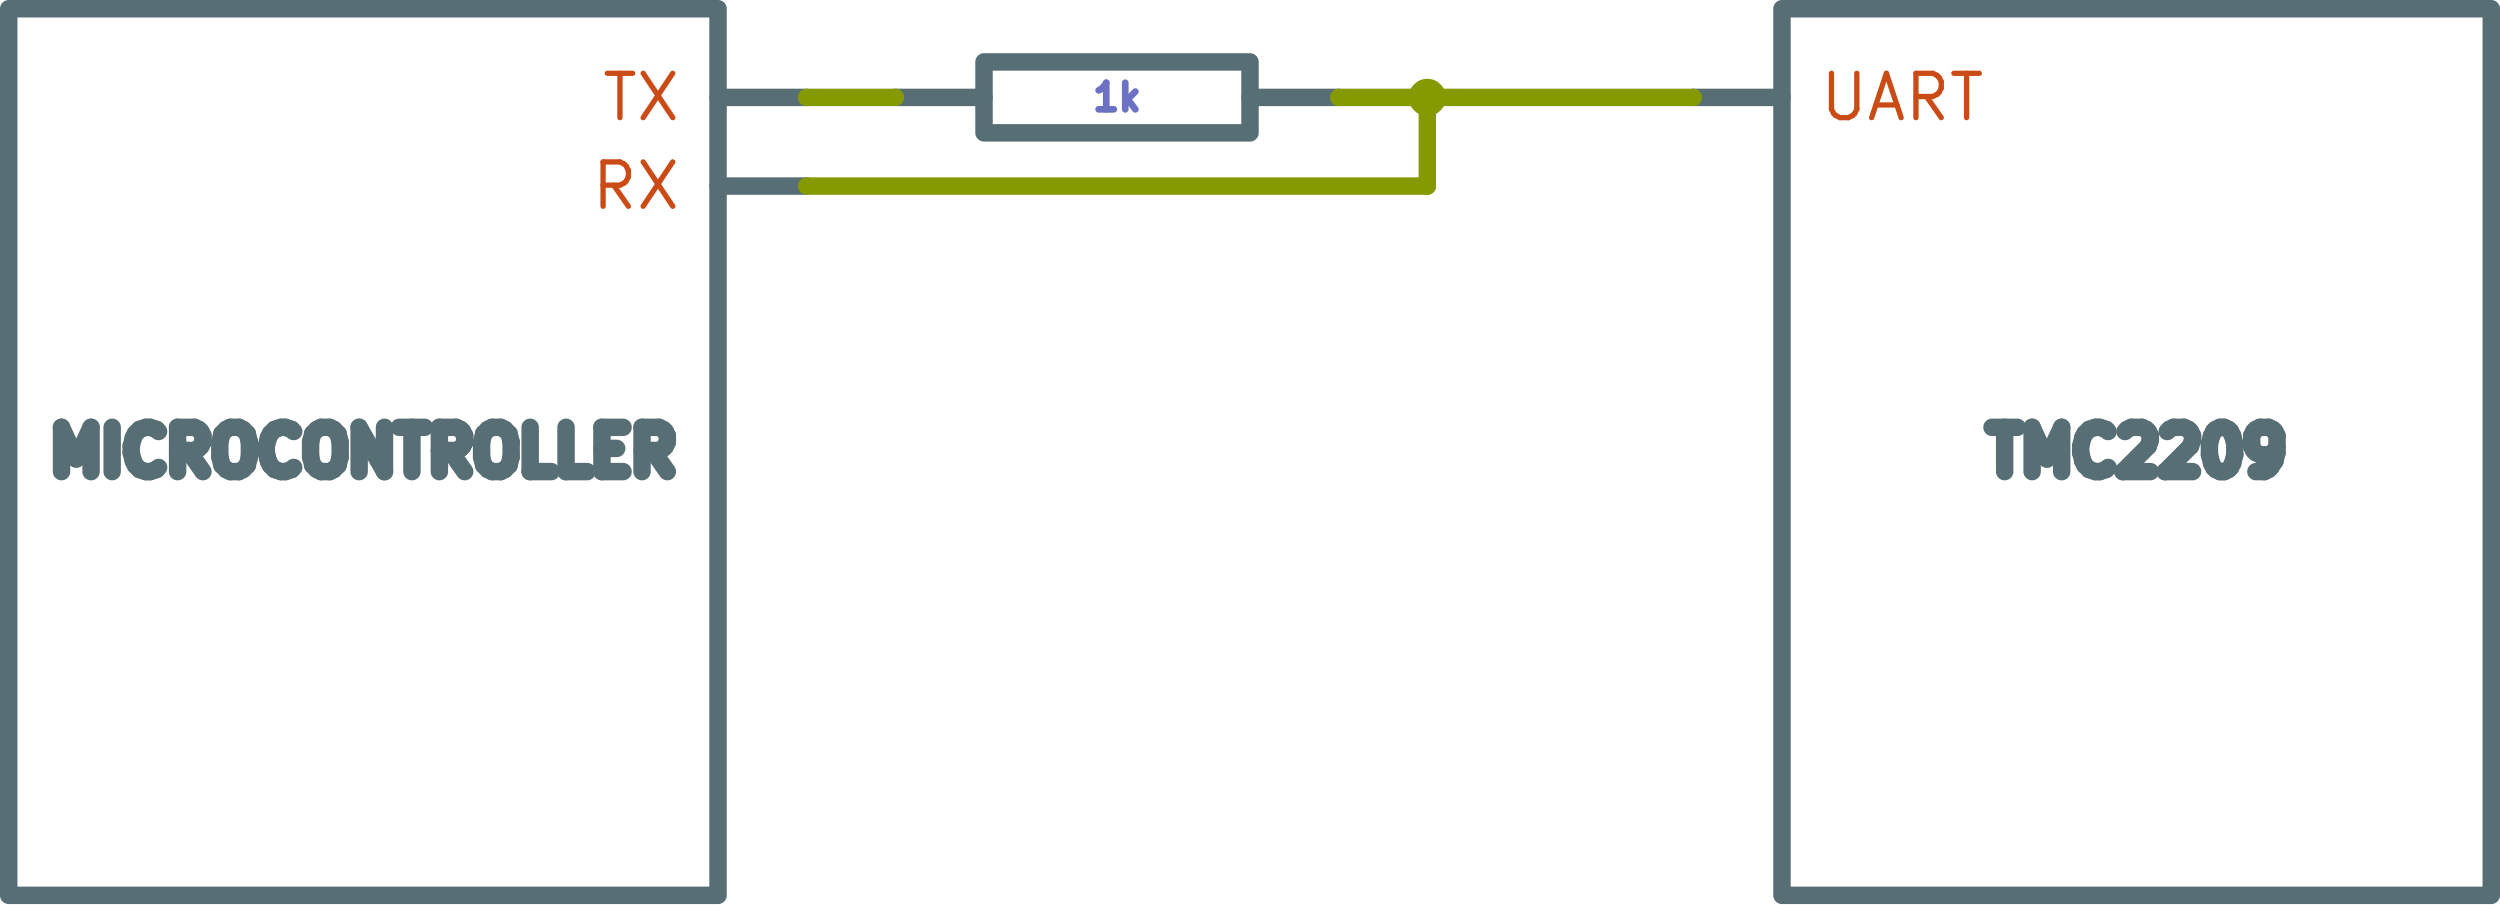
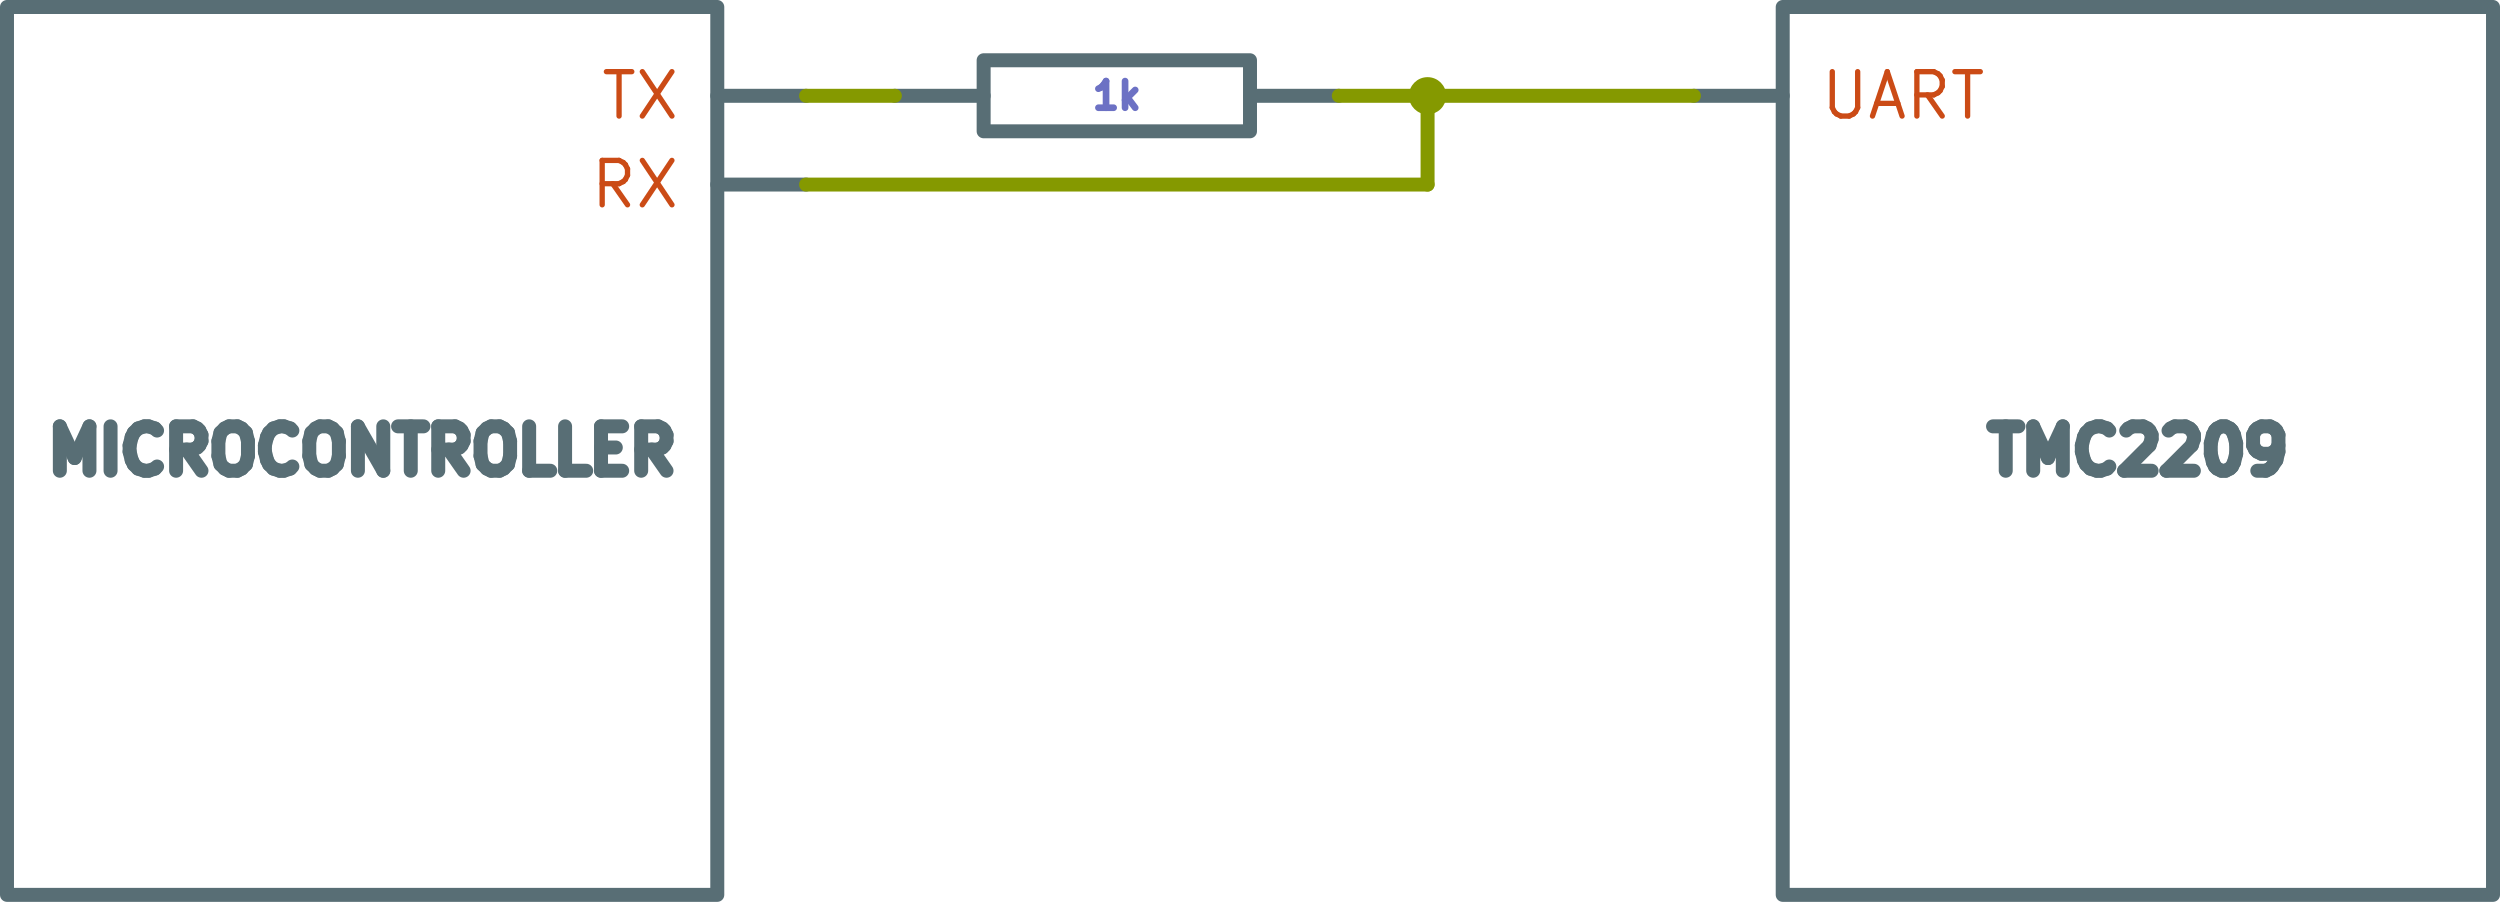
- <svg xmlns="http://www.w3.org/2000/svg" version="1.1" width="71.62mm" height="25.9mm" viewBox="0 0 71.62 25.9" id="svg4378">
+ <svg xmlns="http://www.w3.org/2000/svg" version="1.1" width="71.52mm" height="25.8mm" viewBox="0 0 71.52 25.8" id="svg4378">
  <defs id="defs4382" />
-   <g style="fill:#000000;fill-opacity:1;stroke:#000000;stroke-linecap:round;stroke-linejoin:round;stroke-opacity:1" id="g3720" transform="translate(-103.89,-86.11)" />
-   <g style="fill:#000000;fill-opacity:0;stroke:#000000;stroke-width:0.152;stroke-linecap:round;stroke-linejoin:round;stroke-opacity:1" id="g3962" transform="translate(-103.89,-86.11)">
+   <g style="fill:#000000;fill-opacity:1;stroke:#000000;stroke-linecap:round;stroke-linejoin:round;stroke-opacity:1" id="g3720" transform="translate(-103.94,-86.16)" />
+   <g style="fill:#000000;fill-opacity:0;stroke:#000000;stroke-width:0.152;stroke-linecap:round;stroke-linejoin:round;stroke-opacity:1" id="g3962" transform="translate(-103.94,-86.16)">
    <g id="g3722" />
    <g style="fill:#586e75;fill-opacity:0;stroke:#586e75;stroke-width:0.152;stroke-linecap:round;stroke-linejoin:round;stroke-opacity:1" id="g3724" />
-     <g style="fill:#586e75;fill-opacity:0;stroke:#586e75;stroke-width:0.5;stroke-linecap:round;stroke-linejoin:round;stroke-opacity:1" id="g3900">
+     <g style="fill:#586e75;fill-opacity:0;stroke:#586e75;stroke-width:0.4;stroke-linecap:round;stroke-linejoin:round;stroke-opacity:1" id="g3900">
      <rect x="154.94" y="86.36" width="20.32" height="25.4" rx="0" id="rect3726" />
-       <text x="165.1" y="99.695" textLength="9.773" font-size="1.693px" lengthAdjust="spacingAndGlyphs" text-anchor="middle" opacity="0" id="text3728">TMC2209</text>
+       <text x="165.1" y="99.695" textLength="9.473" font-size="1.693px" lengthAdjust="spacingAndGlyphs" text-anchor="middle" opacity="0" id="text3728">TMC2209</text>
      <g class="stroked-text" id="g3896">
-         <path d="m 160.957,98.352 h 0.726" id="path3732" />
-         <path d="m 161.32,99.621 v -1.27" id="path3734" />
-         <path d="m 162.106,99.621 v -1.27" id="path3736" />
-         <path d="m 162.106,98.352 0.423,0.907" id="path3738" />
-         <path d="m 162.53,99.259 0.423,-0.907" id="path3740" />
-         <path d="m 162.953,98.352 v 1.27" id="path3742" />
-         <path d="m 164.284,99.501 -0.06,0.06" id="path3744" />
-         <path d="m 164.223,99.561 -0.181,0.06" id="path3746" />
-         <path d="m 164.042,99.621 h -0.121" id="path3748" />
-         <path d="m 163.921,99.621 -0.181,-0.06" id="path3750" />
-         <path d="m 163.739,99.561 -0.121,-0.121" id="path3752" />
-         <path d="m 163.618,99.44 -0.06,-0.121" id="path3754" />
-         <path d="m 163.558,99.319 -0.06,-0.242" id="path3756" />
-         <path d="M 163.497,99.077 V 98.896" id="path3758" />
-         <path d="m 163.497,98.896 0.06,-0.242" id="path3760" />
-         <path d="m 163.558,98.654 0.06,-0.121" id="path3762" />
-         <path d="m 163.618,98.533 0.121,-0.121" id="path3764" />
-         <path d="m 163.739,98.412 0.181,-0.06" id="path3766" />
-         <path d="m 163.921,98.352 h 0.121" id="path3768" />
-         <path d="m 164.042,98.352 0.181,0.06" id="path3770" />
-         <path d="m 164.223,98.412 0.06,0.06" id="path3772" />
-         <path d="m 164.767,98.472 0.06,-0.06" id="path3774" />
-         <path d="m 164.828,98.412 0.121,-0.06" id="path3776" />
-         <path d="m 164.949,98.352 h 0.302" id="path3778" />
-         <path d="m 165.251,98.352 0.121,0.06" id="path3780" />
-         <path d="m 165.372,98.412 0.06,0.06" id="path3782" />
-         <path d="m 165.433,98.472 0.06,0.121" id="path3784" />
-         <path d="m 165.493,98.593 v 0.121" id="path3786" />
-         <path d="m 165.493,98.714 -0.06,0.181" id="path3788" />
-         <path d="m 165.433,98.896 -0.726,0.726" id="path3790" />
-         <path d="m 164.707,99.621 h 0.786" id="path3792" />
-         <path d="m 165.977,98.472 0.06,-0.06" id="path3794" />
-         <path d="m 166.037,98.412 0.121,-0.06" id="path3796" />
-         <path d="m 166.158,98.352 h 0.302" id="path3798" />
-         <path d="m 166.461,98.352 0.121,0.06" id="path3800" />
-         <path d="m 166.582,98.412 0.06,0.06" id="path3802" />
-         <path d="m 166.642,98.472 0.06,0.121" id="path3804" />
-         <path d="m 166.703,98.593 v 0.121" id="path3806" />
-         <path d="m 166.703,98.714 -0.06,0.181" id="path3808" />
-         <path d="m 166.642,98.896 -0.726,0.726" id="path3810" />
-         <path d="m 165.916,99.621 h 0.786" id="path3812" />
-         <path d="m 167.489,98.352 h 0.121" id="path3814" />
-         <path d="m 167.61,98.352 0.121,0.06" id="path3816" />
-         <path d="m 167.731,98.412 0.06,0.06" id="path3818" />
-         <path d="m 167.791,98.472 0.06,0.121" id="path3820" />
-         <path d="m 167.852,98.593 0.06,0.242" id="path3822" />
-         <path d="m 167.912,98.835 v 0.302" id="path3824" />
-         <path d="m 167.912,99.138 -0.06,0.242" id="path3826" />
-         <path d="m 167.852,99.38 -0.06,0.121" id="path3828" />
-         <path d="m 167.791,99.501 -0.06,0.06" id="path3830" />
-         <path d="m 167.731,99.561 -0.121,0.06" id="path3832" />
-         <path d="m 167.61,99.621 h -0.121" id="path3834" />
-         <path d="m 167.489,99.621 -0.121,-0.06" id="path3836" />
-         <path d="m 167.368,99.561 -0.06,-0.06" id="path3838" />
-         <path d="m 167.307,99.501 -0.06,-0.121" id="path3840" />
-         <path d="m 167.247,99.38 -0.06,-0.242" id="path3842" />
-         <path d="M 167.186,99.138 V 98.835" id="path3844" />
-         <path d="m 167.186,98.835 0.06,-0.242" id="path3846" />
-         <path d="m 167.247,98.593 0.06,-0.121" id="path3848" />
-         <path d="m 167.307,98.472 0.06,-0.06" id="path3850" />
-         <path d="m 167.368,98.412 0.121,-0.06" id="path3852" />
-         <path d="m 168.517,99.621 h 0.242" id="path3854" />
-         <path d="m 168.759,99.621 0.121,-0.06" id="path3856" />
-         <path d="m 168.88,99.561 0.06,-0.06" id="path3858" />
-         <path d="m 168.94,99.501 0.121,-0.181" id="path3860" />
-         <path d="m 169.061,99.319 0.06,-0.242" id="path3862" />
-         <path d="M 169.122,99.077 V 98.593" id="path3864" />
-         <path d="m 169.122,98.593 -0.06,-0.121" id="path3866" />
-         <path d="M 169.061,98.472 169.001,98.412" id="path3868" />
-         <path d="m 169.001,98.412 -0.121,-0.06" id="path3870" />
-         <path d="m 168.88,98.352 h -0.242" id="path3872" />
-         <path d="m 168.638,98.352 -0.121,0.06" id="path3874" />
-         <path d="m 168.517,98.412 -0.06,0.06" id="path3876" />
-         <path d="m 168.456,98.472 -0.06,0.121" id="path3878" />
-         <path d="m 168.396,98.593 v 0.302" id="path3880" />
-         <path d="m 168.396,98.896 0.06,0.121" id="path3882" />
-         <path d="m 168.456,99.017 0.06,0.06" id="path3884" />
-         <path d="m 168.517,99.077 0.121,0.06" id="path3886" />
-         <path d="m 168.638,99.138 h 0.242" id="path3888" />
-         <path d="m 168.88,99.138 0.121,-0.06" id="path3890" />
-         <path d="m 169.001,99.077 0.06,-0.06" id="path3892" />
-         <path d="m 169.061,99.017 0.06,-0.121" id="path3894" />
+         <path d="m 160.957,98.357 h 0.726" id="path3732" />
+         <path d="m 161.32,99.627 v -1.27" id="path3734" />
+         <path d="m 162.106,99.627 v -1.27" id="path3736" />
+         <path d="m 162.106,98.357 0.423,0.907" id="path3738" />
+         <path d="m 162.53,99.264 0.423,-0.907" id="path3740" />
+         <path d="m 162.953,98.357 v 1.27" id="path3742" />
+         <path d="m 164.284,99.506 -0.06,0.06" id="path3744" />
+         <path d="m 164.223,99.566 -0.181,0.06" id="path3746" />
+         <path d="m 164.042,99.627 h -0.121" id="path3748" />
+         <path d="m 163.921,99.627 -0.181,-0.06" id="path3750" />
+         <path d="m 163.739,99.566 -0.121,-0.121" id="path3752" />
+         <path d="m 163.618,99.445 -0.06,-0.121" id="path3754" />
+         <path d="m 163.558,99.324 -0.06,-0.242" id="path3756" />
+         <path d="M 163.497,99.082 V 98.901" id="path3758" />
+         <path d="m 163.497,98.901 0.06,-0.242" id="path3760" />
+         <path d="m 163.558,98.659 0.06,-0.121" id="path3762" />
+         <path d="m 163.618,98.538 0.121,-0.121" id="path3764" />
+         <path d="m 163.739,98.417 0.181,-0.06" id="path3766" />
+         <path d="m 163.921,98.357 h 0.121" id="path3768" />
+         <path d="m 164.042,98.357 0.181,0.06" id="path3770" />
+         <path d="m 164.223,98.417 0.06,0.06" id="path3772" />
+         <path d="m 164.767,98.478 0.06,-0.06" id="path3774" />
+         <path d="m 164.828,98.417 0.121,-0.06" id="path3776" />
+         <path d="m 164.949,98.357 h 0.302" id="path3778" />
+         <path d="m 165.251,98.357 0.121,0.06" id="path3780" />
+         <path d="m 165.372,98.417 0.06,0.06" id="path3782" />
+         <path d="m 165.433,98.478 0.06,0.121" id="path3784" />
+         <path d="m 165.493,98.599 v 0.121" id="path3786" />
+         <path d="m 165.493,98.72 -0.06,0.181" id="path3788" />
+         <path d="m 165.433,98.901 -0.726,0.726" id="path3790" />
+         <path d="m 164.707,99.627 h 0.786" id="path3792" />
+         <path d="m 165.977,98.478 0.06,-0.06" id="path3794" />
+         <path d="m 166.037,98.417 0.121,-0.06" id="path3796" />
+         <path d="m 166.158,98.357 h 0.302" id="path3798" />
+         <path d="m 166.461,98.357 0.121,0.06" id="path3800" />
+         <path d="m 166.582,98.417 0.06,0.06" id="path3802" />
+         <path d="m 166.642,98.478 0.06,0.121" id="path3804" />
+         <path d="m 166.703,98.599 v 0.121" id="path3806" />
+         <path d="m 166.703,98.72 -0.06,0.181" id="path3808" />
+         <path d="m 166.642,98.901 -0.726,0.726" id="path3810" />
+         <path d="m 165.916,99.627 h 0.786" id="path3812" />
+         <path d="m 167.489,98.357 h 0.121" id="path3814" />
+         <path d="m 167.61,98.357 0.121,0.06" id="path3816" />
+         <path d="m 167.731,98.417 0.06,0.06" id="path3818" />
+         <path d="m 167.791,98.478 0.06,0.121" id="path3820" />
+         <path d="m 167.852,98.599 0.06,0.242" id="path3822" />
+         <path d="m 167.912,98.841 v 0.302" id="path3824" />
+         <path d="m 167.912,99.143 -0.06,0.242" id="path3826" />
+         <path d="m 167.852,99.385 -0.06,0.121" id="path3828" />
+         <path d="m 167.791,99.506 -0.06,0.06" id="path3830" />
+         <path d="m 167.731,99.566 -0.121,0.06" id="path3832" />
+         <path d="m 167.61,99.627 h -0.121" id="path3834" />
+         <path d="m 167.489,99.627 -0.121,-0.06" id="path3836" />
+         <path d="m 167.368,99.566 -0.06,-0.06" id="path3838" />
+         <path d="m 167.307,99.506 -0.06,-0.121" id="path3840" />
+         <path d="m 167.247,99.385 -0.06,-0.242" id="path3842" />
+         <path d="M 167.186,99.143 V 98.841" id="path3844" />
+         <path d="m 167.186,98.841 0.06,-0.242" id="path3846" />
+         <path d="m 167.247,98.599 0.06,-0.121" id="path3848" />
+         <path d="m 167.307,98.478 0.06,-0.06" id="path3850" />
+         <path d="m 167.368,98.417 0.121,-0.06" id="path3852" />
+         <path d="m 168.517,99.627 h 0.242" id="path3854" />
+         <path d="m 168.759,99.627 0.121,-0.06" id="path3856" />
+         <path d="m 168.88,99.566 0.06,-0.06" id="path3858" />
+         <path d="m 168.94,99.506 0.121,-0.181" id="path3860" />
+         <path d="m 169.061,99.324 0.06,-0.242" id="path3862" />
+         <path d="M 169.122,99.082 V 98.599" id="path3864" />
+         <path d="m 169.122,98.599 -0.06,-0.121" id="path3866" />
+         <path d="m 169.061,98.478 -0.06,-0.06" id="path3868" />
+         <path d="m 169.001,98.417 -0.121,-0.06" id="path3870" />
+         <path d="m 168.88,98.357 h -0.242" id="path3872" />
+         <path d="m 168.638,98.357 -0.121,0.06" id="path3874" />
+         <path d="m 168.517,98.417 -0.06,0.06" id="path3876" />
+         <path d="m 168.456,98.478 -0.06,0.121" id="path3878" />
+         <path d="M 168.396,98.599 V 98.901" id="path3880" />
+         <path d="m 168.396,98.901 0.06,0.121" id="path3882" />
+         <path d="m 168.456,99.022 0.06,0.06" id="path3884" />
+         <path d="m 168.517,99.082 0.121,0.06" id="path3886" />
+         <path d="m 168.638,99.143 h 0.242" id="path3888" />
+         <path d="m 168.88,99.143 0.121,-0.06" id="path3890" />
+         <path d="m 169.001,99.082 0.06,-0.06" id="path3892" />
+         <path d="m 169.061,99.022 0.06,-0.121" id="path3894" />
      </g>
      <path d="M 154.94,88.9 H 152.4" id="path3898" />
    </g>
-     <g style="fill:#cb4b16;fill-opacity:0;stroke:#cb4b16;stroke-width:0.5;stroke-linecap:round;stroke-linejoin:round;stroke-opacity:1" id="g3902" />
+     <g style="fill:#cb4b16;fill-opacity:0;stroke:#cb4b16;stroke-width:0.4;stroke-linecap:round;stroke-linejoin:round;stroke-opacity:1" id="g3902" />
    <g style="fill:#cb4b16;fill-opacity:0;stroke:#cb4b16;stroke-width:0.152;stroke-linecap:round;stroke-linejoin:round;stroke-opacity:1" id="g3960">
      <text x="155.956" y="89.535" textLength="4.86" font-size="1.693px" lengthAdjust="spacingAndGlyphs" text-anchor="start" opacity="0" id="text3904">UART</text>
      <g class="stroked-text" id="g3958">
        <path d="m 156.358,88.21 v 1.028" id="path3908" />
        <path d="m 156.358,89.238 0.06,0.121" id="path3910" />
        <path d="m 156.419,89.359 0.06,0.06" id="path3912" />
        <path d="m 156.48,89.419 0.121,0.06" id="path3914" />
        <path d="m 156.6,89.48 h 0.242" id="path3916" />
        <path d="m 156.842,89.48 0.121,-0.06" id="path3918" />
        <path d="m 156.963,89.419 0.06,-0.06" id="path3920" />
        <path d="m 157.024,89.359 0.06,-0.121" id="path3922" />
        <path d="M 157.084,89.238 V 88.21" id="path3924" />
        <path d="m 157.629,89.117 h 0.605" id="path3926" />
        <path d="m 157.508,89.48 0.423,-1.27" id="path3928" />
        <path d="m 157.931,88.21 0.423,1.27" id="path3930" />
        <path d="M 159.503,89.48 159.08,88.875" id="path3932" />
        <path d="m 158.778,89.48 v -1.27" id="path3934" />
        <path d="m 158.778,88.21 h 0.484" id="path3936" />
        <path d="m 159.261,88.21 0.121,0.06" id="path3938" />
        <path d="m 159.382,88.27 0.06,0.06" id="path3940" />
        <path d="m 159.443,88.331 0.06,0.121" id="path3942" />
        <path d="m 159.503,88.451 v 0.181" id="path3944" />
        <path d="m 159.503,88.633 -0.06,0.121" id="path3946" />
        <path d="m 159.443,88.754 -0.06,0.06" id="path3948" />
        <path d="m 159.382,88.814 -0.121,0.06" id="path3950" />
        <path d="m 159.261,88.875 h -0.484" id="path3952" />
        <path d="m 159.866,88.21 h 0.726" id="path3954" />
        <path d="m 160.229,89.48 v -1.27" id="path3956" />
      </g>
    </g>
  </g>
-   <g style="fill:#cb4b16;fill-opacity:0;stroke:#cb4b16;stroke-width:0.152;stroke-linecap:round;stroke-linejoin:round;stroke-opacity:1" id="g4298" transform="translate(-103.89,-86.11)">
+   <g style="fill:#cb4b16;fill-opacity:0;stroke:#cb4b16;stroke-width:0.152;stroke-linecap:round;stroke-linejoin:round;stroke-opacity:1" id="g4298" transform="translate(-103.94,-86.16)">
    <g id="g3964" />
    <g style="fill:#586e75;fill-opacity:0;stroke:#586e75;stroke-width:0.152;stroke-linecap:round;stroke-linejoin:round;stroke-opacity:1" id="g3966" />
-     <g style="fill:#586e75;fill-opacity:0;stroke:#586e75;stroke-width:0.5;stroke-linecap:round;stroke-linejoin:round;stroke-opacity:1" id="g4236">
+     <g style="fill:#586e75;fill-opacity:0;stroke:#586e75;stroke-width:0.4;stroke-linecap:round;stroke-linejoin:round;stroke-opacity:1" id="g4236">
      <rect x="104.14" y="86.36" width="20.32" height="25.4" rx="0" id="rect3968" />
-       <text x="114.3" y="99.695" textLength="19.147" font-size="1.693px" lengthAdjust="spacingAndGlyphs" text-anchor="middle" opacity="0" id="text3970">MICROCONTROLLER</text>
+       <text x="114.3" y="99.695" textLength="18.847" font-size="1.693px" lengthAdjust="spacingAndGlyphs" text-anchor="middle" opacity="0" id="text3970">MICROCONTROLLER</text>
      <g class="stroked-text" id="g4232">
-         <path d="m 105.652,99.621 v -1.27" id="path3974" />
-         <path d="m 105.652,98.352 0.423,0.907" id="path3976" />
-         <path d="m 106.075,99.259 0.423,-0.907" id="path3978" />
-         <path d="m 106.499,98.352 v 1.27" id="path3980" />
-         <path d="m 107.103,99.621 v -1.27" id="path3982" />
-         <path d="m 108.434,99.501 -0.06,0.06" id="path3984" />
-         <path d="m 108.373,99.561 -0.181,0.06" id="path3986" />
-         <path d="m 108.192,99.621 h -0.121" id="path3988" />
-         <path d="m 108.071,99.621 -0.181,-0.06" id="path3990" />
-         <path d="m 107.889,99.561 -0.121,-0.121" id="path3992" />
-         <path d="m 107.769,99.44 -0.06,-0.121" id="path3994" />
-         <path d="m 107.708,99.319 -0.06,-0.242" id="path3996" />
-         <path d="M 107.648,99.077 V 98.896" id="path3998" />
-         <path d="m 107.648,98.896 0.06,-0.242" id="path4000" />
-         <path d="m 107.708,98.654 0.06,-0.121" id="path4002" />
-         <path d="m 107.769,98.533 0.121,-0.121" id="path4004" />
-         <path d="m 107.889,98.412 0.181,-0.06" id="path4006" />
-         <path d="m 108.071,98.352 h 0.121" id="path4008" />
-         <path d="m 108.192,98.352 0.181,0.06" id="path4010" />
-         <path d="m 108.373,98.412 0.06,0.06" id="path4012" />
-         <path d="m 109.704,99.621 -0.423,-0.605" id="path4014" />
-         <path d="m 108.978,99.621 v -1.27" id="path4016" />
-         <path d="m 108.978,98.352 h 0.484" id="path4018" />
-         <path d="m 109.462,98.352 0.121,0.06" id="path4020" />
-         <path d="m 109.583,98.412 0.06,0.06" id="path4022" />
-         <path d="m 109.643,98.472 0.06,0.121" id="path4024" />
-         <path d="m 109.704,98.593 v 0.181" id="path4026" />
-         <path d="m 109.704,98.775 -0.06,0.121" id="path4028" />
-         <path d="m 109.643,98.896 -0.06,0.06" id="path4030" />
-         <path d="m 109.583,98.956 -0.121,0.06" id="path4032" />
-         <path d="M 109.462,99.017 H 108.978" id="path4034" />
-         <path d="m 110.49,98.352 h 0.242" id="path4036" />
-         <path d="m 110.732,98.352 0.121,0.06" id="path4038" />
-         <path d="m 110.853,98.412 0.121,0.121" id="path4040" />
-         <path d="m 110.974,98.533 0.06,0.242" id="path4042" />
-         <path d="m 111.034,98.775 v 0.423" id="path4044" />
-         <path d="m 111.034,99.198 -0.06,0.242" id="path4046" />
-         <path d="m 110.974,99.44 -0.121,0.121" id="path4048" />
-         <path d="m 110.853,99.561 -0.121,0.06" id="path4050" />
-         <path d="m 110.732,99.621 h -0.242" id="path4052" />
-         <path d="M 110.49,99.621 110.369,99.561" id="path4054" />
-         <path d="m 110.369,99.561 -0.121,-0.121" id="path4056" />
-         <path d="m 110.248,99.44 -0.06,-0.242" id="path4058" />
-         <path d="M 110.188,99.198 V 98.775" id="path4060" />
-         <path d="M 110.188,98.775 110.248,98.533" id="path4062" />
-         <path d="m 110.248,98.533 0.121,-0.121" id="path4064" />
-         <path d="m 110.369,98.412 0.121,-0.06" id="path4066" />
-         <path d="m 112.304,99.501 -0.06,0.06" id="path4068" />
-         <path d="m 112.244,99.561 -0.181,0.06" id="path4070" />
-         <path d="m 112.062,99.621 h -0.121" id="path4072" />
-         <path d="M 111.941,99.621 111.76,99.561" id="path4074" />
-         <path d="m 111.76,99.561 -0.121,-0.121" id="path4076" />
-         <path d="m 111.639,99.44 -0.06,-0.121" id="path4078" />
-         <path d="m 111.579,99.319 -0.06,-0.242" id="path4080" />
-         <path d="M 111.518,99.077 V 98.896" id="path4082" />
-         <path d="m 111.518,98.896 0.06,-0.242" id="path4084" />
-         <path d="M 111.579,98.654 111.639,98.533" id="path4086" />
-         <path d="m 111.639,98.533 0.121,-0.121" id="path4088" />
-         <path d="m 111.76,98.412 0.181,-0.06" id="path4090" />
-         <path d="m 111.941,98.352 h 0.121" id="path4092" />
-         <path d="m 112.062,98.352 0.181,0.06" id="path4094" />
-         <path d="m 112.244,98.412 0.06,0.06" id="path4096" />
-         <path d="m 113.09,98.352 h 0.242" id="path4098" />
-         <path d="m 113.332,98.352 0.121,0.06" id="path4100" />
-         <path d="m 113.453,98.412 0.121,0.121" id="path4102" />
-         <path d="m 113.574,98.533 0.06,0.242" id="path4104" />
-         <path d="m 113.635,98.775 v 0.423" id="path4106" />
-         <path d="m 113.635,99.198 -0.06,0.242" id="path4108" />
-         <path d="m 113.574,99.44 -0.121,0.121" id="path4110" />
-         <path d="m 113.453,99.561 -0.121,0.06" id="path4112" />
-         <path d="m 113.332,99.621 h -0.242" id="path4114" />
-         <path d="m 113.09,99.621 -0.121,-0.06" id="path4116" />
-         <path d="m 112.969,99.561 -0.121,-0.121" id="path4118" />
-         <path d="m 112.849,99.44 -0.06,-0.242" id="path4120" />
-         <path d="M 112.788,99.198 V 98.775" id="path4122" />
-         <path d="m 112.788,98.775 0.06,-0.242" id="path4124" />
-         <path d="m 112.849,98.533 0.121,-0.121" id="path4126" />
-         <path d="m 112.969,98.412 0.121,-0.06" id="path4128" />
-         <path d="m 114.179,99.621 v -1.27" id="path4130" />
-         <path d="m 114.179,98.352 0.726,1.27" id="path4132" />
-         <path d="m 114.905,99.621 v -1.27" id="path4134" />
-         <path d="m 115.328,98.352 h 0.726" id="path4136" />
-         <path d="m 115.691,99.621 v -1.27" id="path4138" />
-         <path d="m 117.203,99.621 -0.423,-0.605" id="path4140" />
-         <path d="m 116.477,99.621 v -1.27" id="path4142" />
-         <path d="m 116.477,98.352 h 0.484" id="path4144" />
-         <path d="m 116.961,98.352 0.121,0.06" id="path4146" />
-         <path d="m 117.082,98.412 0.06,0.06" id="path4148" />
-         <path d="m 117.142,98.472 0.06,0.121" id="path4150" />
-         <path d="m 117.203,98.593 v 0.181" id="path4152" />
-         <path d="m 117.203,98.775 -0.06,0.121" id="path4154" />
-         <path d="m 117.142,98.896 -0.06,0.06" id="path4156" />
-         <path d="m 117.082,98.956 -0.121,0.06" id="path4158" />
-         <path d="m 116.961,99.017 h -0.484" id="path4160" />
-         <path d="m 117.989,98.352 h 0.242" id="path4162" />
-         <path d="m 118.231,98.352 0.121,0.06" id="path4164" />
-         <path d="m 118.352,98.412 0.121,0.121" id="path4166" />
-         <path d="m 118.473,98.533 0.06,0.242" id="path4168" />
-         <path d="m 118.533,98.775 v 0.423" id="path4170" />
-         <path d="m 118.533,99.198 -0.06,0.242" id="path4172" />
-         <path d="m 118.473,99.44 -0.121,0.121" id="path4174" />
-         <path d="m 118.352,99.561 -0.121,0.06" id="path4176" />
-         <path d="M 118.231,99.621 H 117.989" id="path4178" />
-         <path d="m 117.989,99.621 -0.121,-0.06" id="path4180" />
-         <path d="m 117.868,99.561 -0.121,-0.121" id="path4182" />
-         <path d="m 117.747,99.44 -0.06,-0.242" id="path4184" />
-         <path d="M 117.687,99.198 V 98.775" id="path4186" />
-         <path d="m 117.687,98.775 0.06,-0.242" id="path4188" />
-         <path d="m 117.747,98.533 0.121,-0.121" id="path4190" />
-         <path d="m 117.868,98.412 0.121,-0.06" id="path4192" />
-         <path d="m 119.682,99.621 h -0.605" id="path4194" />
-         <path d="m 119.078,99.621 v -1.27" id="path4196" />
-         <path d="m 120.71,99.621 h -0.605" id="path4198" />
-         <path d="m 120.106,99.621 v -1.27" id="path4200" />
-         <path d="m 121.134,98.956 h 0.423" id="path4202" />
-         <path d="m 121.739,99.621 h -0.605" id="path4204" />
-         <path d="m 121.134,99.621 v -1.27" id="path4206" />
-         <path d="m 121.134,98.352 h 0.605" id="path4208" />
-         <path d="m 123.008,99.621 -0.423,-0.605" id="path4210" />
-         <path d="m 122.283,99.621 v -1.27" id="path4212" />
-         <path d="m 122.283,98.352 h 0.484" id="path4214" />
-         <path d="m 122.767,98.352 0.121,0.06" id="path4216" />
-         <path d="m 122.888,98.412 0.06,0.06" id="path4218" />
-         <path d="m 122.948,98.472 0.06,0.121" id="path4220" />
-         <path d="m 123.008,98.593 v 0.181" id="path4222" />
-         <path d="m 123.008,98.775 -0.06,0.121" id="path4224" />
-         <path d="m 122.948,98.896 -0.06,0.06" id="path4226" />
-         <path d="m 122.888,98.956 -0.121,0.06" id="path4228" />
-         <path d="m 122.767,99.017 h -0.484" id="path4230" />
+         <path d="m 105.652,99.627 v -1.27" id="path3974" />
+         <path d="m 105.652,98.357 0.423,0.907" id="path3976" />
+         <path d="m 106.075,99.264 0.423,-0.907" id="path3978" />
+         <path d="m 106.499,98.357 v 1.27" id="path3980" />
+         <path d="m 107.103,99.627 v -1.27" id="path3982" />
+         <path d="m 108.434,99.506 -0.06,0.06" id="path3984" />
+         <path d="m 108.373,99.566 -0.181,0.06" id="path3986" />
+         <path d="m 108.192,99.627 h -0.121" id="path3988" />
+         <path d="m 108.071,99.627 -0.181,-0.06" id="path3990" />
+         <path d="m 107.889,99.566 -0.121,-0.121" id="path3992" />
+         <path d="m 107.769,99.445 -0.06,-0.121" id="path3994" />
+         <path d="m 107.708,99.324 -0.06,-0.242" id="path3996" />
+         <path d="M 107.648,99.082 V 98.901" id="path3998" />
+         <path d="m 107.648,98.901 0.06,-0.242" id="path4000" />
+         <path d="m 107.708,98.659 0.06,-0.121" id="path4002" />
+         <path d="m 107.769,98.538 0.121,-0.121" id="path4004" />
+         <path d="m 107.889,98.417 0.181,-0.06" id="path4006" />
+         <path d="m 108.071,98.357 h 0.121" id="path4008" />
+         <path d="m 108.192,98.357 0.181,0.06" id="path4010" />
+         <path d="m 108.373,98.417 0.06,0.06" id="path4012" />
+         <path d="M 109.704,99.627 109.28,99.022" id="path4014" />
+         <path d="m 108.978,99.627 v -1.27" id="path4016" />
+         <path d="m 108.978,98.357 h 0.484" id="path4018" />
+         <path d="m 109.462,98.357 0.121,0.06" id="path4020" />
+         <path d="m 109.583,98.417 0.06,0.06" id="path4022" />
+         <path d="m 109.643,98.478 0.06,0.121" id="path4024" />
+         <path d="m 109.704,98.599 v 0.181" id="path4026" />
+         <path d="m 109.704,98.78 -0.06,0.121" id="path4028" />
+         <path d="m 109.643,98.901 -0.06,0.06" id="path4030" />
+         <path d="m 109.583,98.962 -0.121,0.06" id="path4032" />
+         <path d="M 109.462,99.022 H 108.978" id="path4034" />
+         <path d="m 110.49,98.357 h 0.242" id="path4036" />
+         <path d="m 110.732,98.357 0.121,0.06" id="path4038" />
+         <path d="m 110.853,98.417 0.121,0.121" id="path4040" />
+         <path d="m 110.974,98.538 0.06,0.242" id="path4042" />
+         <path d="m 111.034,98.78 v 0.423" id="path4044" />
+         <path d="m 111.034,99.203 -0.06,0.242" id="path4046" />
+         <path d="m 110.974,99.445 -0.121,0.121" id="path4048" />
+         <path d="m 110.853,99.566 -0.121,0.06" id="path4050" />
+         <path d="m 110.732,99.627 h -0.242" id="path4052" />
+         <path d="M 110.49,99.627 110.369,99.566" id="path4054" />
+         <path d="m 110.369,99.566 -0.121,-0.121" id="path4056" />
+         <path d="m 110.248,99.445 -0.06,-0.242" id="path4058" />
+         <path d="M 110.188,99.203 V 98.78" id="path4060" />
+         <path d="m 110.188,98.78 0.06,-0.242" id="path4062" />
+         <path d="m 110.248,98.538 0.121,-0.121" id="path4064" />
+         <path d="m 110.369,98.417 0.121,-0.06" id="path4066" />
+         <path d="m 112.304,99.506 -0.06,0.06" id="path4068" />
+         <path d="m 112.244,99.566 -0.181,0.06" id="path4070" />
+         <path d="m 112.062,99.627 h -0.121" id="path4072" />
+         <path d="M 111.941,99.627 111.76,99.566" id="path4074" />
+         <path d="m 111.76,99.566 -0.121,-0.121" id="path4076" />
+         <path d="m 111.639,99.445 -0.06,-0.121" id="path4078" />
+         <path d="m 111.579,99.324 -0.06,-0.242" id="path4080" />
+         <path d="M 111.518,99.082 V 98.901" id="path4082" />
+         <path d="m 111.518,98.901 0.06,-0.242" id="path4084" />
+         <path d="m 111.579,98.659 0.06,-0.121" id="path4086" />
+         <path d="m 111.639,98.538 0.121,-0.121" id="path4088" />
+         <path d="m 111.76,98.417 0.181,-0.06" id="path4090" />
+         <path d="m 111.941,98.357 h 0.121" id="path4092" />
+         <path d="m 112.062,98.357 0.181,0.06" id="path4094" />
+         <path d="m 112.244,98.417 0.06,0.06" id="path4096" />
+         <path d="m 113.09,98.357 h 0.242" id="path4098" />
+         <path d="m 113.332,98.357 0.121,0.06" id="path4100" />
+         <path d="m 113.453,98.417 0.121,0.121" id="path4102" />
+         <path d="m 113.574,98.538 0.06,0.242" id="path4104" />
+         <path d="m 113.635,98.78 v 0.423" id="path4106" />
+         <path d="m 113.635,99.203 -0.06,0.242" id="path4108" />
+         <path d="m 113.574,99.445 -0.121,0.121" id="path4110" />
+         <path d="m 113.453,99.566 -0.121,0.06" id="path4112" />
+         <path d="m 113.332,99.627 h -0.242" id="path4114" />
+         <path d="m 113.09,99.627 -0.121,-0.06" id="path4116" />
+         <path d="m 112.969,99.566 -0.121,-0.121" id="path4118" />
+         <path d="m 112.849,99.445 -0.06,-0.242" id="path4120" />
+         <path d="M 112.788,99.203 V 98.78" id="path4122" />
+         <path d="m 112.788,98.78 0.06,-0.242" id="path4124" />
+         <path d="m 112.849,98.538 0.121,-0.121" id="path4126" />
+         <path d="m 112.969,98.417 0.121,-0.06" id="path4128" />
+         <path d="m 114.179,99.627 v -1.27" id="path4130" />
+         <path d="m 114.179,98.357 0.726,1.27" id="path4132" />
+         <path d="m 114.905,99.627 v -1.27" id="path4134" />
+         <path d="m 115.328,98.357 h 0.726" id="path4136" />
+         <path d="m 115.691,99.627 v -1.27" id="path4138" />
+         <path d="M 117.203,99.627 116.779,99.022" id="path4140" />
+         <path d="m 116.477,99.627 v -1.27" id="path4142" />
+         <path d="m 116.477,98.357 h 0.484" id="path4144" />
+         <path d="m 116.961,98.357 0.121,0.06" id="path4146" />
+         <path d="m 117.082,98.417 0.06,0.06" id="path4148" />
+         <path d="m 117.142,98.478 0.06,0.121" id="path4150" />
+         <path d="m 117.203,98.599 v 0.181" id="path4152" />
+         <path d="m 117.203,98.78 -0.06,0.121" id="path4154" />
+         <path d="m 117.142,98.901 -0.06,0.06" id="path4156" />
+         <path d="m 117.082,98.962 -0.121,0.06" id="path4158" />
+         <path d="m 116.961,99.022 h -0.484" id="path4160" />
+         <path d="m 117.989,98.357 h 0.242" id="path4162" />
+         <path d="m 118.231,98.357 0.121,0.06" id="path4164" />
+         <path d="m 118.352,98.417 0.121,0.121" id="path4166" />
+         <path d="m 118.473,98.538 0.06,0.242" id="path4168" />
+         <path d="m 118.533,98.78 v 0.423" id="path4170" />
+         <path d="m 118.533,99.203 -0.06,0.242" id="path4172" />
+         <path d="m 118.473,99.445 -0.121,0.121" id="path4174" />
+         <path d="m 118.352,99.566 -0.121,0.06" id="path4176" />
+         <path d="M 118.231,99.627 H 117.989" id="path4178" />
+         <path d="m 117.989,99.627 -0.121,-0.06" id="path4180" />
+         <path d="m 117.868,99.566 -0.121,-0.121" id="path4182" />
+         <path d="m 117.747,99.445 -0.06,-0.242" id="path4184" />
+         <path d="M 117.687,99.203 V 98.78" id="path4186" />
+         <path d="m 117.687,98.78 0.06,-0.242" id="path4188" />
+         <path d="m 117.747,98.538 0.121,-0.121" id="path4190" />
+         <path d="m 117.868,98.417 0.121,-0.06" id="path4192" />
+         <path d="m 119.682,99.627 h -0.605" id="path4194" />
+         <path d="m 119.078,99.627 v -1.27" id="path4196" />
+         <path d="m 120.71,99.627 h -0.605" id="path4198" />
+         <path d="m 120.106,99.627 v -1.27" id="path4200" />
+         <path d="m 121.134,98.962 h 0.423" id="path4202" />
+         <path d="m 121.739,99.627 h -0.605" id="path4204" />
+         <path d="m 121.134,99.627 v -1.27" id="path4206" />
+         <path d="m 121.134,98.357 h 0.605" id="path4208" />
+         <path d="M 123.008,99.627 122.585,99.022" id="path4210" />
+         <path d="m 122.283,99.627 v -1.27" id="path4212" />
+         <path d="m 122.283,98.357 h 0.484" id="path4214" />
+         <path d="m 122.767,98.357 0.121,0.06" id="path4216" />
+         <path d="m 122.888,98.417 0.06,0.06" id="path4218" />
+         <path d="m 122.948,98.478 0.06,0.121" id="path4220" />
+         <path d="m 123.008,98.599 v 0.181" id="path4222" />
+         <path d="m 123.008,98.78 -0.06,0.121" id="path4224" />
+         <path d="m 122.948,98.901 -0.06,0.06" id="path4226" />
+         <path d="m 122.888,98.962 -0.121,0.06" id="path4228" />
+         <path d="m 122.767,99.022 h -0.484" id="path4230" />
      </g>
      <path d="M 124.46,91.44 H 127" id="path4234" />
    </g>
-     <g style="fill:#cb4b16;fill-opacity:0;stroke:#cb4b16;stroke-width:0.5;stroke-linecap:round;stroke-linejoin:round;stroke-opacity:1" id="g4238" />
+     <g style="fill:#cb4b16;fill-opacity:0;stroke:#cb4b16;stroke-width:0.4;stroke-linecap:round;stroke-linejoin:round;stroke-opacity:1" id="g4238" />
    <g style="fill:#cb4b16;fill-opacity:0;stroke:#cb4b16;stroke-width:0.152;stroke-linecap:round;stroke-linejoin:round;stroke-opacity:1" id="g4272">
      <text x="123.444" y="92.075" textLength="2.683" font-size="1.693px" lengthAdjust="spacingAndGlyphs" text-anchor="end" opacity="0" id="text4240">RX</text>
      <g class="stroked-text" id="g4270">
        <path d="M 121.892,92.019 121.469,91.415" id="path4244" />
        <path d="m 121.167,92.019 v -1.27" id="path4246" />
        <path d="m 121.167,90.749 h 0.484" id="path4248" />
        <path d="m 121.65,90.749 0.121,0.06" id="path4250" />
        <path d="m 121.771,90.81 0.06,0.06" id="path4252" />
        <path d="m 121.832,90.871 0.06,0.121" id="path4254" />
        <path d="m 121.892,90.991 v 0.181" id="path4256" />
        <path d="m 121.892,91.173 -0.06,0.121" id="path4258" />
        <path d="m 121.832,91.294 -0.06,0.06" id="path4260" />
        <path d="m 121.771,91.354 -0.121,0.06" id="path4262" />
        <path d="m 121.65,91.415 h -0.484" id="path4264" />
        <path d="m 122.316,90.749 0.847,1.27" id="path4266" />
        <path d="m 123.162,90.749 -0.847,1.27" id="path4268" />
      </g>
    </g>
    <g style="fill:#586e75;fill-opacity:0;stroke:#586e75;stroke-width:0.152;stroke-linecap:round;stroke-linejoin:round;stroke-opacity:1" id="g4274" />
-     <g style="fill:#586e75;fill-opacity:0;stroke:#586e75;stroke-width:0.5;stroke-linecap:round;stroke-linejoin:round;stroke-opacity:1" id="g4278">
+     <g style="fill:#586e75;fill-opacity:0;stroke:#586e75;stroke-width:0.4;stroke-linecap:round;stroke-linejoin:round;stroke-opacity:1" id="g4278">
      <path d="M 124.46,88.9 H 127" id="path4276" />
    </g>
-     <g style="fill:#cb4b16;fill-opacity:0;stroke:#cb4b16;stroke-width:0.5;stroke-linecap:round;stroke-linejoin:round;stroke-opacity:1" id="g4280" />
+     <g style="fill:#cb4b16;fill-opacity:0;stroke:#cb4b16;stroke-width:0.4;stroke-linecap:round;stroke-linejoin:round;stroke-opacity:1" id="g4280" />
    <g style="fill:#cb4b16;fill-opacity:0;stroke:#cb4b16;stroke-width:0.152;stroke-linecap:round;stroke-linejoin:round;stroke-opacity:1" id="g4296">
      <text x="123.444" y="89.535" textLength="2.38" font-size="1.693px" lengthAdjust="spacingAndGlyphs" text-anchor="end" opacity="0" id="text4282">TX</text>
      <g class="stroked-text" id="g4294">
        <path d="m 121.288,88.21 h 0.726" id="path4286" />
        <path d="m 121.65,89.48 v -1.27" id="path4288" />
        <path d="m 122.316,88.21 0.847,1.27" id="path4290" />
        <path d="m 123.162,88.21 -0.847,1.27" id="path4292" />
      </g>
    </g>
  </g>
-   <g style="fill:#cb4b16;fill-opacity:0;stroke:#cb4b16;stroke-width:0.152;stroke-linecap:round;stroke-linejoin:round;stroke-opacity:1" id="g4338" transform="translate(-103.89,-86.11)">
+   <g style="fill:#cb4b16;fill-opacity:0;stroke:#cb4b16;stroke-width:0.152;stroke-linecap:round;stroke-linejoin:round;stroke-opacity:1" id="g4338" transform="translate(-103.94,-86.16)">
    <g id="g4300" />
    <g style="fill:#586e75;fill-opacity:0;stroke:#586e75;stroke-width:0.152;stroke-linecap:round;stroke-linejoin:round;stroke-opacity:1" id="g4302" />
-     <g style="fill:#586e75;fill-opacity:0;stroke:#586e75;stroke-width:0.5;stroke-linecap:round;stroke-linejoin:round;stroke-opacity:1" id="g4310">
+     <g style="fill:#586e75;fill-opacity:0;stroke:#586e75;stroke-width:0.4;stroke-linecap:round;stroke-linejoin:round;stroke-opacity:1" id="g4310">
      <rect x="132.08" y="87.884" width="7.62" height="2.032" rx="0" id="rect4304" />
      <path d="m 132.08,88.9 h -2.54" id="path4306" />
      <path d="m 139.7,88.9 h 2.54" id="path4308" />
    </g>
-     <g style="fill:#6c71c4;fill-opacity:0;stroke:#6c71c4;stroke-width:0.5;stroke-linecap:round;stroke-linejoin:round;stroke-opacity:1" id="g4312" />
+     <g style="fill:#6c71c4;fill-opacity:0;stroke:#6c71c4;stroke-width:0.4;stroke-linecap:round;stroke-linejoin:round;stroke-opacity:1" id="g4312" />
    <g style="fill:#6c71c4;fill-opacity:0;stroke:#6c71c4;stroke-width:0.191;stroke-linecap:round;stroke-linejoin:round;stroke-opacity:1" id="g4336">
      <text x="135.89" y="89.281" textLength="1.762" font-size="1.016px" lengthAdjust="spacingAndGlyphs" text-anchor="middle" opacity="0" id="text4314">1k</text>
      <g class="stroked-text" id="g4334">
        <path d="m 135.799,89.242 h -0.435" id="path4318" />
        <path d="m 135.582,89.242 v -0.762" id="path4320" />
        <path d="m 135.582,88.48 -0.073,0.109" id="path4322" />
        <path d="m 135.509,88.589 -0.072,0.073" id="path4324" />
        <path d="m 135.436,88.662 -0.073,0.036" id="path4326" />
        <path d="m 136.126,89.242 v -0.762" id="path4328" />
        <path d="m 136.198,88.952 0.218,0.29" id="path4330" />
        <path d="m 136.416,88.734 -0.29,0.29" id="path4332" />
      </g>
    </g>
  </g>
-   <g style="fill:#6c71c4;fill-opacity:0;stroke:#6c71c4;stroke-width:0.152;stroke-linecap:round;stroke-linejoin:round;stroke-opacity:1" id="g4340" transform="translate(-103.89,-86.11)" />
-   <g style="fill:#859900;fill-opacity:0;stroke:#859900;stroke-width:0.152;stroke-linecap:round;stroke-linejoin:round;stroke-opacity:1" id="g4342" transform="translate(-103.89,-86.11)" />
-   <g style="fill:#859900;fill-opacity:0;stroke:#859900;stroke-width:0.5;stroke-linecap:round;stroke-linejoin:round;stroke-opacity:1" id="g4346" transform="translate(-103.89,-86.11)">
+   <g style="fill:#6c71c4;fill-opacity:0;stroke:#6c71c4;stroke-width:0.152;stroke-linecap:round;stroke-linejoin:round;stroke-opacity:1" id="g4340" transform="translate(-103.94,-86.16)" />
+   <g style="fill:#859900;fill-opacity:0;stroke:#859900;stroke-width:0.152;stroke-linecap:round;stroke-linejoin:round;stroke-opacity:1" id="g4342" transform="translate(-103.94,-86.16)" />
+   <g style="fill:#859900;fill-opacity:0;stroke:#859900;stroke-width:0.4;stroke-linecap:round;stroke-linejoin:round;stroke-opacity:1" id="g4346" transform="translate(-103.94,-86.16)">
    <path d="m 142.24,88.9 h 2.54" id="path4344" />
  </g>
-   <g style="fill:#859900;fill-opacity:0;stroke:#859900;stroke-width:0.152;stroke-linecap:round;stroke-linejoin:round;stroke-opacity:1" id="g4348" transform="translate(-103.89,-86.11)" />
-   <g style="fill:#859900;fill-opacity:0;stroke:#859900;stroke-width:0.5;stroke-linecap:round;stroke-linejoin:round;stroke-opacity:1" id="g4352" transform="translate(-103.89,-86.11)">
+   <g style="fill:#859900;fill-opacity:0;stroke:#859900;stroke-width:0.152;stroke-linecap:round;stroke-linejoin:round;stroke-opacity:1" id="g4348" transform="translate(-103.94,-86.16)" />
+   <g style="fill:#859900;fill-opacity:0;stroke:#859900;stroke-width:0.4;stroke-linecap:round;stroke-linejoin:round;stroke-opacity:1" id="g4352" transform="translate(-103.94,-86.16)">
    <path d="m 144.78,88.9 v 2.54" id="path4350" />
  </g>
-   <g style="fill:#859900;fill-opacity:0;stroke:#859900;stroke-width:0.152;stroke-linecap:round;stroke-linejoin:round;stroke-opacity:1" id="g4354" transform="translate(-103.89,-86.11)" />
-   <g style="fill:#859900;fill-opacity:0;stroke:#859900;stroke-width:0.5;stroke-linecap:round;stroke-linejoin:round;stroke-opacity:1" id="g4358" transform="translate(-103.89,-86.11)">
+   <g style="fill:#859900;fill-opacity:0;stroke:#859900;stroke-width:0.152;stroke-linecap:round;stroke-linejoin:round;stroke-opacity:1" id="g4354" transform="translate(-103.94,-86.16)" />
+   <g style="fill:#859900;fill-opacity:0;stroke:#859900;stroke-width:0.4;stroke-linecap:round;stroke-linejoin:round;stroke-opacity:1" id="g4358" transform="translate(-103.94,-86.16)">
    <path d="m 144.78,88.9 h 7.62" id="path4356" />
  </g>
-   <g style="fill:#859900;fill-opacity:0;stroke:#859900;stroke-width:0.152;stroke-linecap:round;stroke-linejoin:round;stroke-opacity:1" id="g4360" transform="translate(-103.89,-86.11)" />
-   <g style="fill:#859900;fill-opacity:0;stroke:#859900;stroke-width:0.5;stroke-linecap:round;stroke-linejoin:round;stroke-opacity:1" id="g4364" transform="translate(-103.89,-86.11)">
+   <g style="fill:#859900;fill-opacity:0;stroke:#859900;stroke-width:0.152;stroke-linecap:round;stroke-linejoin:round;stroke-opacity:1" id="g4360" transform="translate(-103.94,-86.16)" />
+   <g style="fill:#859900;fill-opacity:0;stroke:#859900;stroke-width:0.4;stroke-linecap:round;stroke-linejoin:round;stroke-opacity:1" id="g4364" transform="translate(-103.94,-86.16)">
    <path d="m 127,91.44 h 17.78" id="path4362" />
  </g>
-   <g style="fill:#859900;fill-opacity:0;stroke:#859900;stroke-width:0.152;stroke-linecap:round;stroke-linejoin:round;stroke-opacity:1" id="g4366" transform="translate(-103.89,-86.11)" />
-   <g style="fill:#859900;fill-opacity:0;stroke:#859900;stroke-width:0.5;stroke-linecap:round;stroke-linejoin:round;stroke-opacity:1" id="g4370" transform="translate(-103.89,-86.11)">
+   <g style="fill:#859900;fill-opacity:0;stroke:#859900;stroke-width:0.152;stroke-linecap:round;stroke-linejoin:round;stroke-opacity:1" id="g4366" transform="translate(-103.94,-86.16)" />
+   <g style="fill:#859900;fill-opacity:0;stroke:#859900;stroke-width:0.4;stroke-linecap:round;stroke-linejoin:round;stroke-opacity:1" id="g4370" transform="translate(-103.94,-86.16)">
    <path d="m 127,88.9 h 2.54" id="path4368" />
  </g>
-   <g style="fill:#859900;fill-opacity:0;stroke:#859900;stroke-width:0.152;stroke-linecap:round;stroke-linejoin:round;stroke-opacity:1" id="g4372" transform="translate(-103.89,-86.11)" />
-   <g style="fill:#859900;fill-opacity:1;stroke:#859900;stroke-width:0.152;stroke-linecap:round;stroke-linejoin:round;stroke-opacity:1" id="g4376" transform="translate(-103.89,-86.11)">
+   <g style="fill:#859900;fill-opacity:0;stroke:#859900;stroke-width:0.152;stroke-linecap:round;stroke-linejoin:round;stroke-opacity:1" id="g4372" transform="translate(-103.94,-86.16)" />
+   <g style="fill:#859900;fill-opacity:1;stroke:#859900;stroke-width:0.152;stroke-linecap:round;stroke-linejoin:round;stroke-opacity:1" id="g4376" transform="translate(-103.94,-86.16)">
    <circle cx="144.78" cy="88.9" r="0.457" id="circle4374" />
  </g>
</svg>
